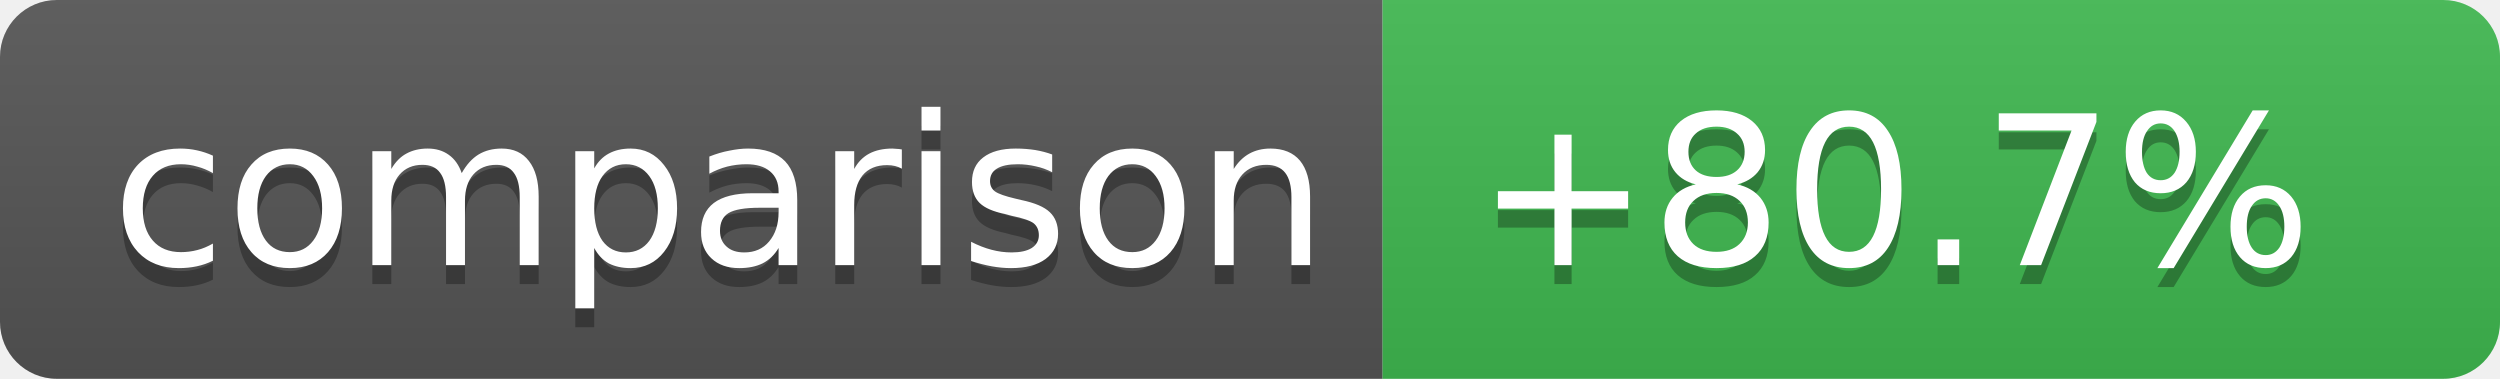
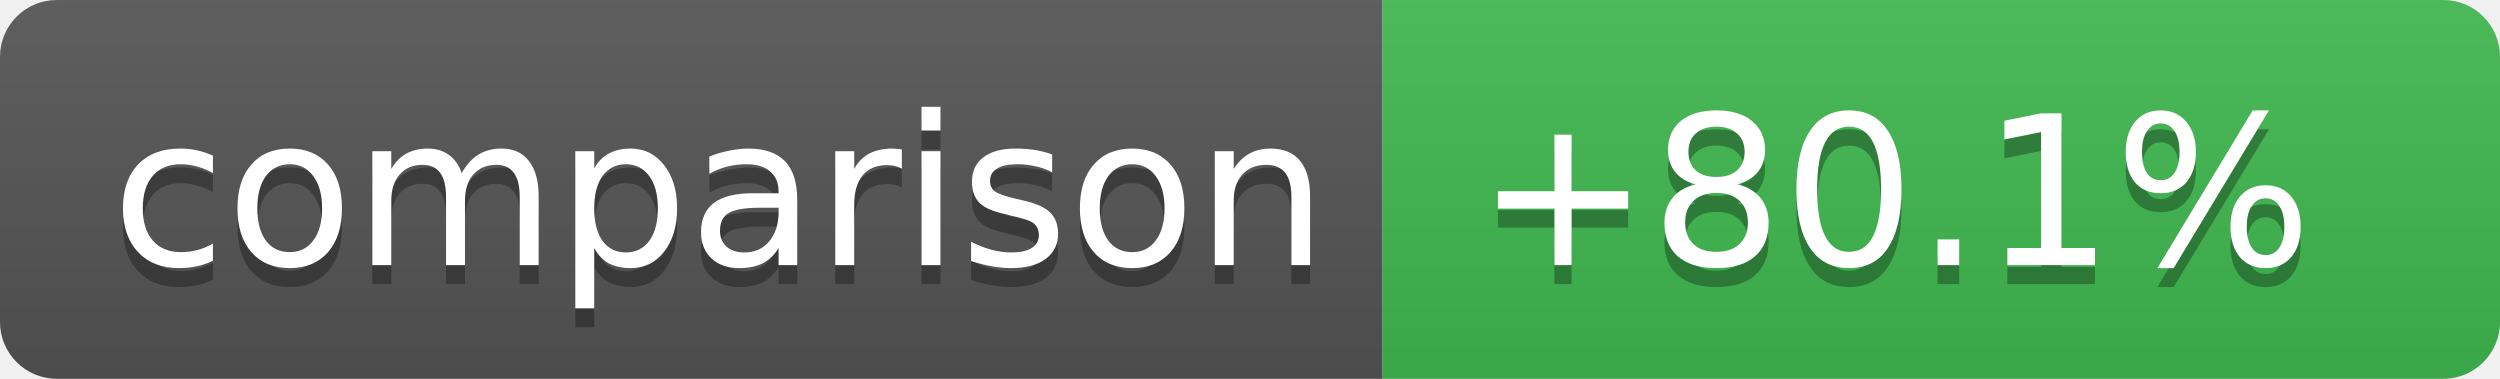
- <svg xmlns="http://www.w3.org/2000/svg" width="132" height="20" role="img" aria-label="Coverage comparison: +80.7%">
+ <svg xmlns="http://www.w3.org/2000/svg" width="132" height="20" role="img" aria-label="Coverage comparison: +80.1%">
  <linearGradient id="s" x2="0" y2="100%">
    <stop offset="0" stop-color="#bbb" stop-opacity=".1" />
    <stop offset="1" stop-opacity=".1" />
  </linearGradient>
  <clipPath id="r">
    <rect width="132" height="20" rx="3" fill="#fff" />
  </clipPath>
  <g clip-path="url(#r)">
    <rect width="73" height="20" fill="#555" />
    <rect x="73" width="59" height="20" fill="#3fb950" />
    <rect width="132" height="20" fill="url(#s)" />
  </g>
  <g fill="#fff" text-anchor="middle" font-family="Verdana,Geneva,DejaVu Sans,sans-serif" text-rendering="geometricPrecision" font-size="11">
    <text aria-hidden="true" x="38" y="15" fill="#010101" fill-opacity=".3">comparison</text>
    <text x="38" y="14">comparison</text>
-     <text aria-hidden="true" x="100" y="15" fill="#010101" fill-opacity=".3">+80.7%</text>
-     <text x="100" y="14">+80.7%</text>
+     <text aria-hidden="true" x="100" y="15" fill="#010101" fill-opacity=".3">+80.1%</text>
+     <text x="100" y="14">+80.1%</text>
  </g>
</svg>
